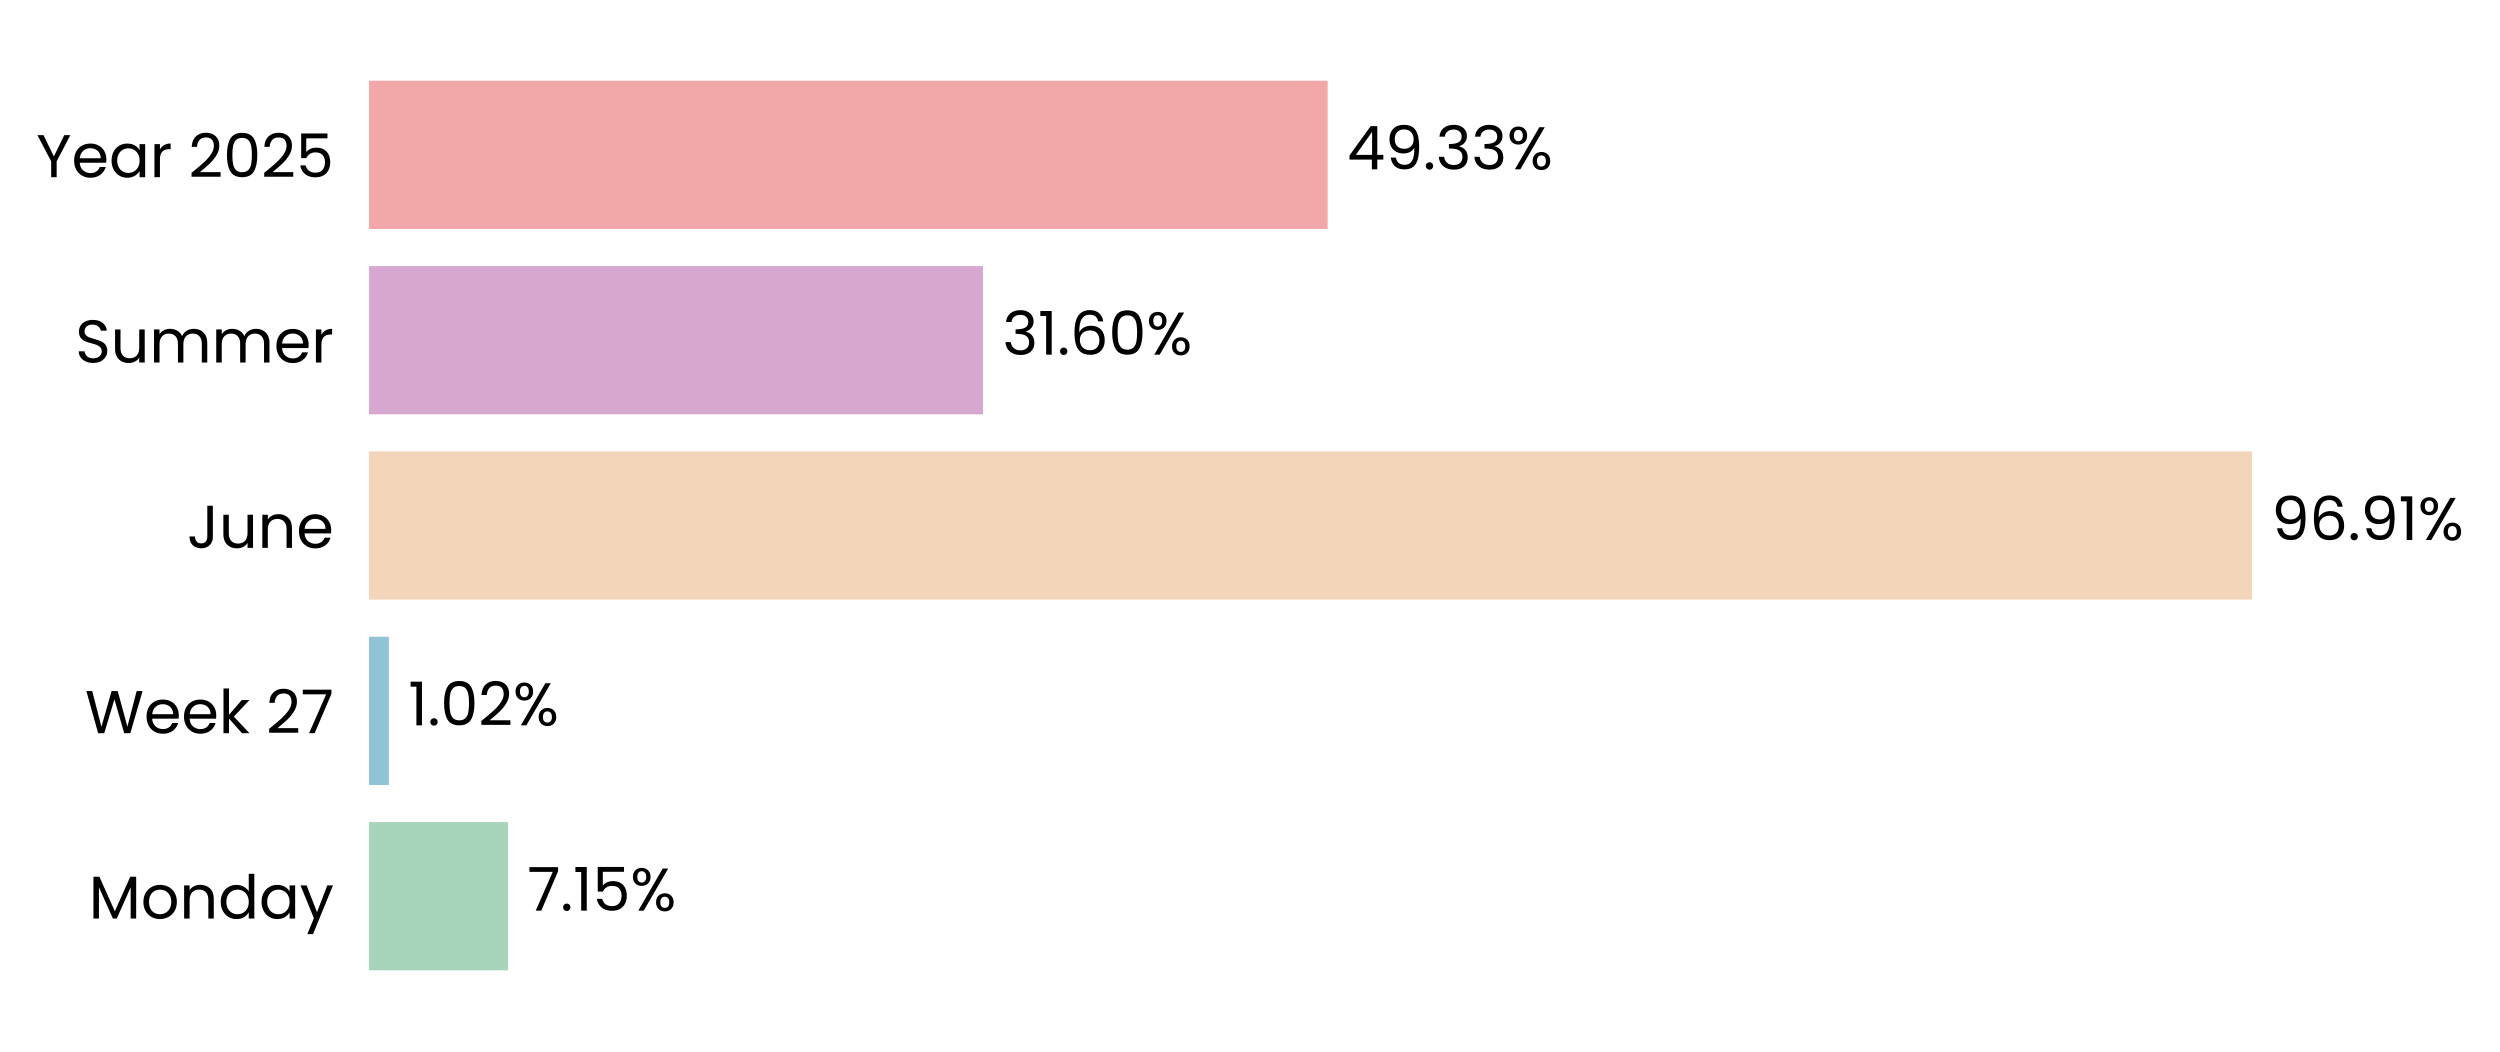
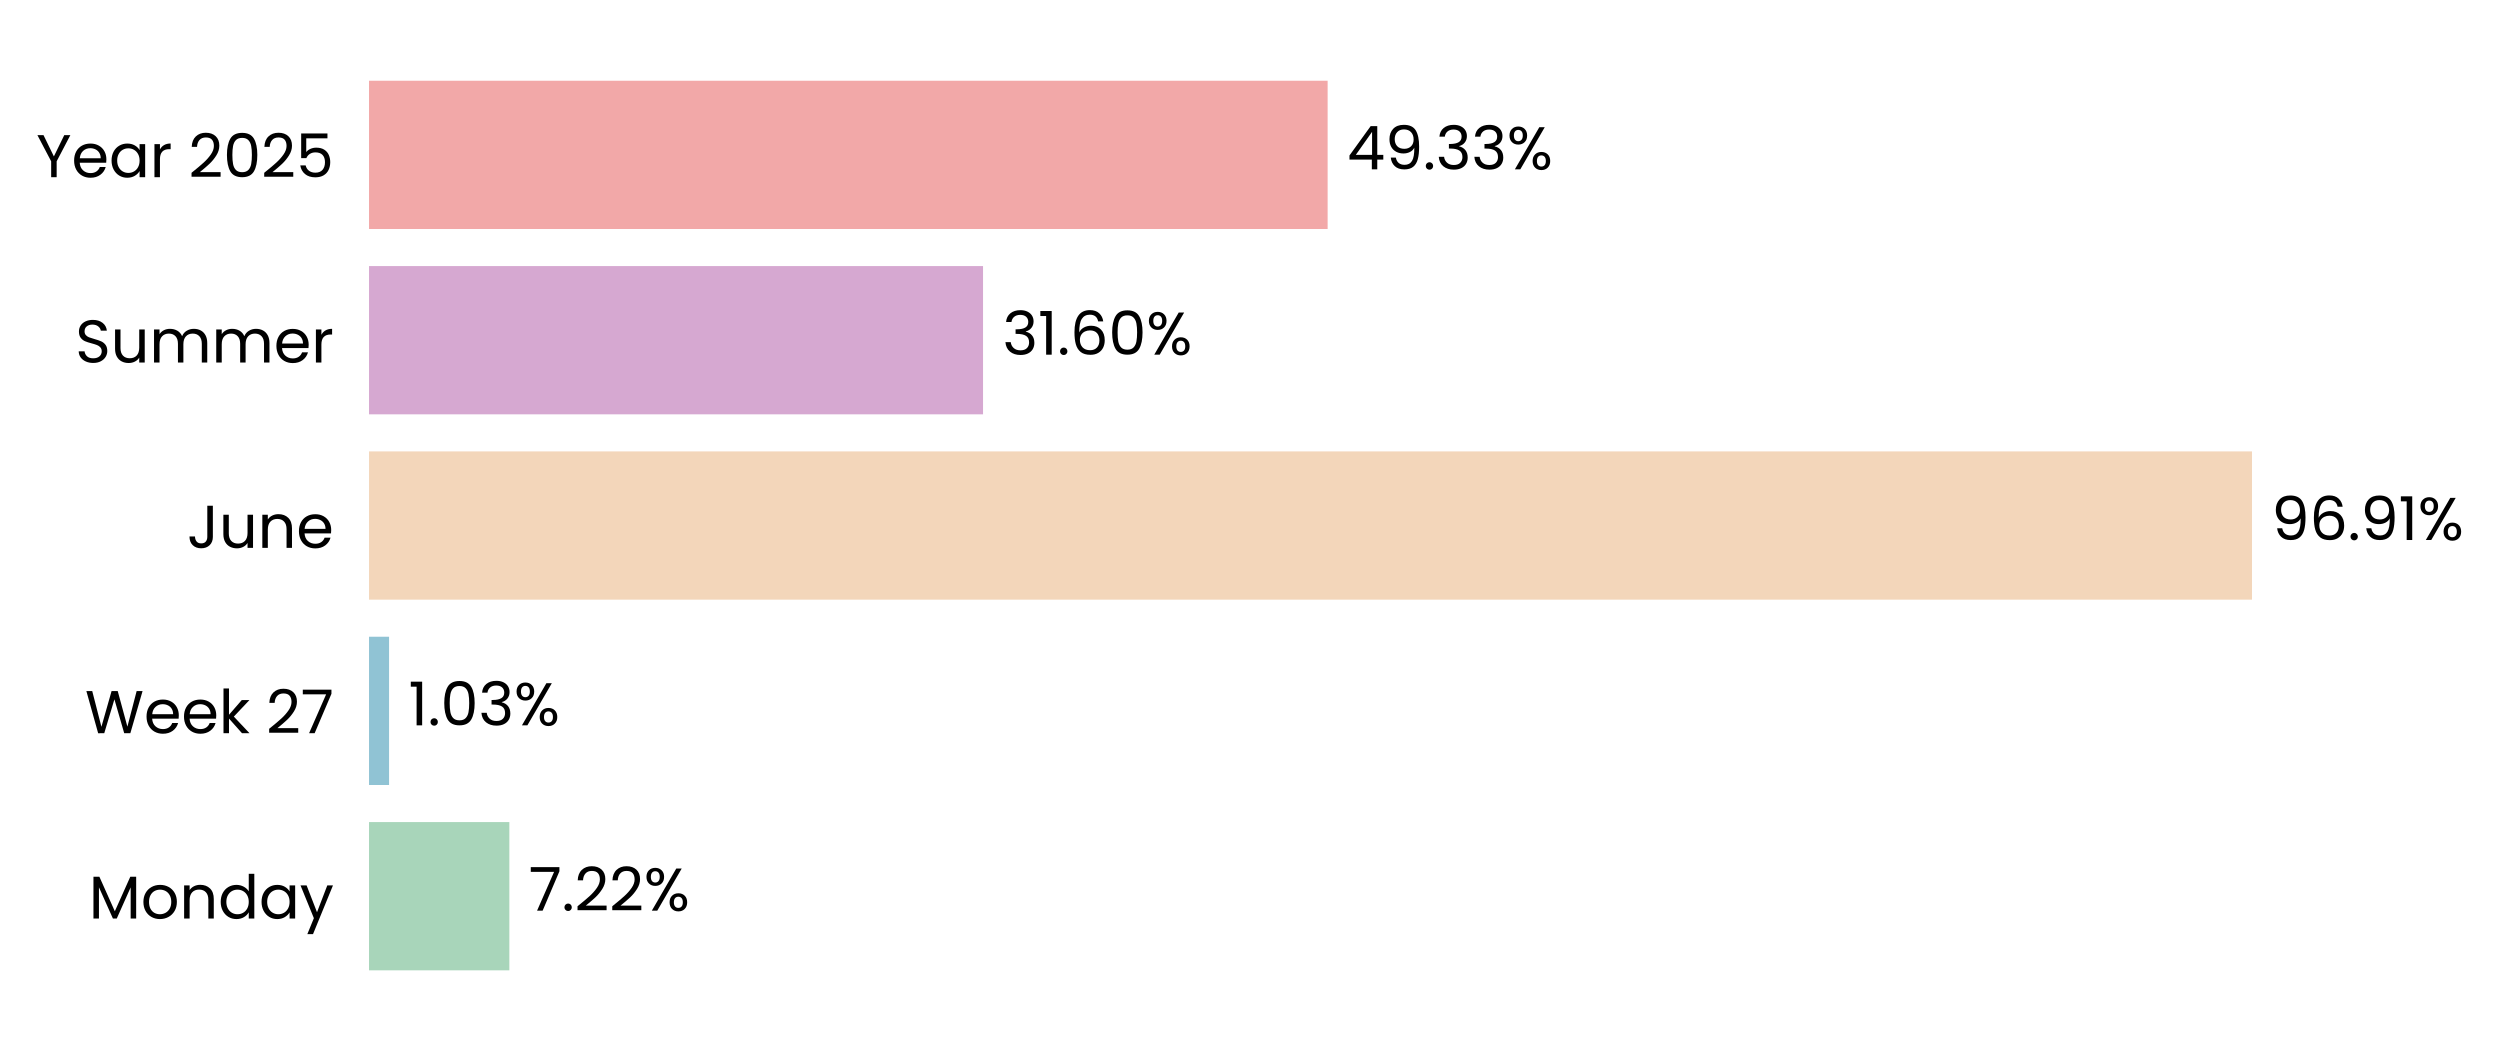
<svg xmlns="http://www.w3.org/2000/svg" xmlns:xlink="http://www.w3.org/1999/xlink" width="496.656pt" height="208.8pt" viewBox="0 0 496.656 208.8" version="1.1">
  <defs>
    <style type="text/css">*{stroke-linejoin: round; stroke-linecap: butt}</style>
  </defs>
  <g id="figure_1">
    <g id="patch_1">
      <path d="M 0 208.8  L 496.656 208.8  L 496.656 0  L 0 0  L 0 208.8  z " style="fill: none" />
    </g>
    <g id="axes_1">
      <g id="patch_2">
-         <path d="M 73.311 201.6  L 459.334 201.6  L 459.334 7.2  L 73.311 7.2  L 73.311 201.6  z " style="fill: none" />
+         <path d="M 73.311 201.6  L 459.325 201.6  L 459.325 7.2  L 73.311 7.2  L 73.311 201.6  z " style="fill: none" />
      </g>
      <g id="patch_3">
-         <path d="M 73.311 192.764  L 100.923 192.764  L 100.923 163.309  L 73.311 163.309  z " clip-path="url(#pec2569ee44)" style="fill: #a8d5ba" />
+         <path d="M 73.311 192.764  L 101.19 192.764  L 101.19 163.309  L 73.311 163.309  z " clip-path="url(#pe94e6bf018)" style="fill: #a8d5ba" />
      </g>
      <g id="patch_4">
-         <path d="M 73.311 155.945  L 77.256 155.945  L 77.256 126.491  L 73.311 126.491  z " clip-path="url(#pec2569ee44)" style="fill: #90c3d4" />
+         <path d="M 73.311 155.945  L 77.294 155.945  L 77.294 126.491  L 73.311 126.491  z " clip-path="url(#pe94e6bf018)" style="fill: #90c3d4" />
      </g>
      <g id="patch_5">
-         <path d="M 73.311 119.127  L 447.387 119.127  L 447.387 89.673  L 73.311 89.673  z " clip-path="url(#pec2569ee44)" style="fill: #f3d6ba" />
+         <path d="M 73.311 119.127  L 447.387 119.127  L 447.387 89.673  L 73.311 89.673  z " clip-path="url(#pe94e6bf018)" style="fill: #f3d6ba" />
      </g>
      <g id="patch_6">
-         <path d="M 73.311 82.309  L 195.292 82.309  L 195.292 52.855  L 73.311 52.855  z " clip-path="url(#pec2569ee44)" style="fill: #d6a8d1" />
+         <path d="M 73.311 82.309  L 195.293 82.309  L 195.293 52.855  L 73.311 52.855  z " clip-path="url(#pe94e6bf018)" style="fill: #d6a8d1" />
      </g>
      <g id="patch_7">
-         <path d="M 73.311 45.491  L 263.754 45.491  L 263.754 16.036  L 73.311 16.036  z " clip-path="url(#pec2569ee44)" style="fill: #f2a8a8" />
+         <path d="M 73.311 45.491  L 263.751 45.491  L 263.751 16.036  L 73.311 16.036  z " clip-path="url(#pe94e6bf018)" style="fill: #f2a8a8" />
      </g>
      <g id="matplotlib.axis_1">
        <g id="ytick_1">
          <g id="text_1">
            <g transform="translate(17.64187 182.4764) scale(0.12 -0.12)">
              <defs>
                <path id="Poppins-Regular-4d" d="M 5018 4429  L 5018 0  L 4435 0  L 4435 3302  L 2963 0  L 2554 0  L 1075 3309  L 1075 0  L 493 0  L 493 4429  L 1120 4429  L 2758 768  L 4397 4429  L 5018 4429  z " transform="scale(0.015625)" />
                <path id="Poppins-Regular-6f" d="M 2022 -58  Q 1530 -58 1130 166  Q 730 390 502 803  Q 275 1216 275 1760  Q 275 2298 508 2710  Q 742 3123 1145 3344  Q 1549 3565 2048 3565  Q 2547 3565 2950 3344  Q 3354 3123 3587 2713  Q 3821 2304 3821 1760  Q 3821 1216 3581 803  Q 3341 390 2931 166  Q 2522 -58 2022 -58  z M 2022 454  Q 2336 454 2611 601  Q 2886 749 3056 1043  Q 3226 1338 3226 1760  Q 3226 2182 3059 2476  Q 2893 2771 2624 2915  Q 2355 3059 2042 3059  Q 1722 3059 1456 2915  Q 1190 2771 1030 2476  Q 870 2182 870 1760  Q 870 1331 1027 1036  Q 1184 742 1446 598  Q 1709 454 2022 454  z " transform="scale(0.015625)" />
                <path id="Poppins-Regular-6e" d="M 2202 3571  Q 2842 3571 3238 3184  Q 3635 2797 3635 2067  L 3635 0  L 3059 0  L 3059 1984  Q 3059 2509 2796 2787  Q 2534 3066 2080 3066  Q 1619 3066 1347 2778  Q 1075 2490 1075 1939  L 1075 0  L 493 0  L 493 3507  L 1075 3507  L 1075 3008  Q 1248 3277 1545 3424  Q 1843 3571 2202 3571  z " transform="scale(0.015625)" />
                <path id="Poppins-Regular-64" d="M 275 1766  Q 275 2304 492 2710  Q 710 3117 1091 3341  Q 1472 3565 1946 3565  Q 2355 3565 2707 3376  Q 3059 3187 3245 2880  L 3245 4736  L 3834 4736  L 3834 0  L 3245 0  L 3245 659  Q 3072 346 2733 144  Q 2394 -58 1939 -58  Q 1472 -58 1091 172  Q 710 403 492 819  Q 275 1235 275 1766  z M 3245 1760  Q 3245 2157 3085 2451  Q 2925 2746 2653 2902  Q 2381 3059 2054 3059  Q 1728 3059 1459 2905  Q 1190 2752 1030 2457  Q 870 2163 870 1766  Q 870 1363 1030 1065  Q 1190 768 1459 611  Q 1728 454 2054 454  Q 2381 454 2653 611  Q 2925 768 3085 1065  Q 3245 1363 3245 1760  z " transform="scale(0.015625)" />
                <path id="Poppins-Regular-61" d="M 275 1766  Q 275 2304 492 2710  Q 710 3117 1091 3341  Q 1472 3565 1939 3565  Q 2400 3565 2739 3366  Q 3078 3168 3245 2867  L 3245 3507  L 3834 3507  L 3834 0  L 3245 0  L 3245 653  Q 3072 346 2729 144  Q 2387 -58 1933 -58  Q 1466 -58 1088 172  Q 710 403 492 819  Q 275 1235 275 1766  z M 3245 1760  Q 3245 2157 3085 2451  Q 2925 2746 2653 2902  Q 2381 3059 2054 3059  Q 1728 3059 1459 2905  Q 1190 2752 1030 2457  Q 870 2163 870 1766  Q 870 1363 1030 1065  Q 1190 768 1459 611  Q 1728 454 2054 454  Q 2381 454 2653 611  Q 2925 768 3085 1065  Q 3245 1363 3245 1760  z " transform="scale(0.015625)" />
                <path id="Poppins-Regular-79" d="M 3514 3507  L 1402 -1651  L 800 -1651  L 1491 38  L 77 3507  L 723 3507  L 1824 666  L 2912 3507  L 3514 3507  z " transform="scale(0.015625)" />
              </defs>
              <use xlink:href="#Poppins-Regular-4d" />
              <use xlink:href="#Poppins-Regular-6f" transform="translate(86.09999 0)" />
              <use xlink:href="#Poppins-Regular-6e" transform="translate(150.1 0)" />
              <use xlink:href="#Poppins-Regular-64" transform="translate(214.1 0)" />
              <use xlink:href="#Poppins-Regular-61" transform="translate(281.7 0)" />
              <use xlink:href="#Poppins-Regular-79" transform="translate(349.2999 0)" />
            </g>
          </g>
        </g>
        <g id="ytick_2">
          <g id="text_2">
            <g transform="translate(16.88437 145.6582) scale(0.12 -0.12)">
              <defs>
                <path id="Poppins-Regular-57" d="M 6099 4461  L 4806 0  L 4154 0  L 3117 3590  L 2042 0  L 1395 -6  L 147 4461  L 768 4461  L 1741 678  L 2816 4461  L 3469 4461  L 4493 691  L 5472 4461  L 6099 4461  z " transform="scale(0.015625)" />
                <path id="Poppins-Regular-65" d="M 3693 1888  Q 3693 1722 3674 1536  L 870 1536  Q 902 1018 1225 726  Q 1549 435 2010 435  Q 2387 435 2640 611  Q 2893 787 2995 1082  L 3622 1082  Q 3482 576 3059 259  Q 2637 -58 2010 -58  Q 1510 -58 1116 166  Q 723 390 499 803  Q 275 1216 275 1760  Q 275 2304 492 2713  Q 710 3123 1104 3344  Q 1498 3565 2010 3565  Q 2509 3565 2893 3347  Q 3277 3130 3485 2749  Q 3693 2368 3693 1888  z M 3091 2010  Q 3091 2342 2944 2582  Q 2797 2822 2544 2947  Q 2291 3072 1984 3072  Q 1542 3072 1232 2790  Q 922 2509 877 2010  L 3091 2010  z " transform="scale(0.015625)" />
                <path id="Poppins-Regular-6b" d="M 2451 0  L 1075 1549  L 1075 0  L 493 0  L 493 4736  L 1075 4736  L 1075 1952  L 2426 3507  L 3238 3507  L 1587 1760  L 3245 0  L 2451 0  z " transform="scale(0.015625)" />
                <path id="Poppins-Regular-20" transform="scale(0.015625)" />
                <path id="Poppins-Regular-32" d="M 326 467  Q 1139 1120 1600 1539  Q 2061 1958 2377 2416  Q 2694 2874 2694 3315  Q 2694 3731 2492 3971  Q 2291 4211 1843 4211  Q 1408 4211 1168 3939  Q 928 3667 909 3213  L 346 3213  Q 371 3930 780 4320  Q 1190 4710 1837 4710  Q 2496 4710 2883 4345  Q 3270 3981 3270 3341  Q 3270 2810 2953 2307  Q 2637 1805 2233 1424  Q 1830 1043 1203 538  L 3405 538  L 3405 51  L 326 51  L 326 467  z " transform="scale(0.015625)" />
                <path id="Poppins-Regular-37" d="M 3245 4173  L 1466 0  L 877 0  L 2682 4115  L 211 4115  L 211 4614  L 3245 4614  L 3245 4173  z " transform="scale(0.015625)" />
              </defs>
              <use xlink:href="#Poppins-Regular-57" />
              <use xlink:href="#Poppins-Regular-65" transform="translate(97.59999 0)" />
              <use xlink:href="#Poppins-Regular-65" transform="translate(159.6 0)" />
              <use xlink:href="#Poppins-Regular-6b" transform="translate(221.6 0)" />
              <use xlink:href="#Poppins-Regular-20" transform="translate(273.0999 0)" />
              <use xlink:href="#Poppins-Regular-32" transform="translate(299.7999 0)" />
              <use xlink:href="#Poppins-Regular-37" transform="translate(357.2999 0)" />
            </g>
          </g>
        </g>
        <g id="ytick_3">
          <g id="text_3">
            <g transform="translate(37.15125 108.84) scale(0.12 -0.12)">
              <defs>
                <path id="Poppins-Regular-4a" d="M 2739 4461  L 2739 1165  Q 2739 614 2400 284  Q 2061 -45 1504 -45  Q 941 -45 601 291  Q 262 627 262 1210  L 845 1210  Q 851 883 1014 678  Q 1178 474 1504 474  Q 1830 474 1990 669  Q 2150 864 2150 1165  L 2150 4461  L 2739 4461  z " transform="scale(0.015625)" />
                <path id="Poppins-Regular-75" d="M 3603 3507  L 3603 0  L 3021 0  L 3021 518  Q 2854 250 2556 99  Q 2259 -51 1901 -51  Q 1491 -51 1164 118  Q 838 288 649 627  Q 461 966 461 1453  L 461 3507  L 1037 3507  L 1037 1530  Q 1037 1011 1299 732  Q 1562 454 2016 454  Q 2483 454 2752 742  Q 3021 1030 3021 1581  L 3021 3507  L 3603 3507  z " transform="scale(0.015625)" />
              </defs>
              <use xlink:href="#Poppins-Regular-4a" />
              <use xlink:href="#Poppins-Regular-75" transform="translate(52.99999 0)" />
              <use xlink:href="#Poppins-Regular-6e" transform="translate(117 0)" />
              <use xlink:href="#Poppins-Regular-65" transform="translate(181 0)" />
            </g>
          </g>
        </g>
        <g id="ytick_4">
          <g id="text_4">
            <g transform="translate(14.95125 72.02182) scale(0.12 -0.12)">
              <defs>
                <path id="Poppins-Regular-53" d="M 1907 -45  Q 1466 -45 1117 112  Q 768 269 569 547  Q 371 826 365 1190  L 986 1190  Q 1018 877 1245 662  Q 1472 448 1907 448  Q 2323 448 2563 656  Q 2803 864 2803 1190  Q 2803 1446 2662 1606  Q 2522 1766 2310 1849  Q 2099 1933 1741 2029  Q 1299 2144 1033 2259  Q 768 2374 579 2620  Q 390 2867 390 3283  Q 390 3648 576 3929  Q 762 4211 1098 4364  Q 1434 4518 1869 4518  Q 2496 4518 2896 4204  Q 3296 3891 3347 3373  L 2707 3373  Q 2675 3629 2438 3824  Q 2202 4019 1811 4019  Q 1446 4019 1216 3830  Q 986 3642 986 3302  Q 986 3059 1123 2905  Q 1261 2752 1462 2672  Q 1664 2592 2029 2490  Q 2470 2368 2739 2249  Q 3008 2131 3200 1884  Q 3392 1638 3392 1216  Q 3392 890 3219 602  Q 3046 314 2707 134  Q 2368 -45 1907 -45  z " transform="scale(0.015625)" />
                <path id="Poppins-Regular-6d" d="M 4710 3571  Q 5120 3571 5440 3401  Q 5760 3232 5945 2893  Q 6131 2554 6131 2067  L 6131 0  L 5555 0  L 5555 1984  Q 5555 2509 5296 2787  Q 5037 3066 4595 3066  Q 4141 3066 3872 2774  Q 3603 2483 3603 1933  L 3603 0  L 3027 0  L 3027 1984  Q 3027 2509 2768 2787  Q 2509 3066 2067 3066  Q 1613 3066 1344 2774  Q 1075 2483 1075 1933  L 1075 0  L 493 0  L 493 3507  L 1075 3507  L 1075 3002  Q 1248 3277 1539 3424  Q 1830 3571 2182 3571  Q 2624 3571 2963 3372  Q 3302 3174 3469 2790  Q 3616 3162 3955 3366  Q 4294 3571 4710 3571  z " transform="scale(0.015625)" />
                <path id="Poppins-Regular-72" d="M 1075 2938  Q 1229 3238 1513 3404  Q 1798 3571 2208 3571  L 2208 2970  L 2054 2970  Q 1075 2970 1075 1907  L 1075 0  L 493 0  L 493 3507  L 1075 3507  L 1075 2938  z " transform="scale(0.015625)" />
              </defs>
              <use xlink:href="#Poppins-Regular-53" />
              <use xlink:href="#Poppins-Regular-75" transform="translate(58.7 0)" />
              <use xlink:href="#Poppins-Regular-6d" transform="translate(122.7 0)" />
              <use xlink:href="#Poppins-Regular-6d" transform="translate(225.7 0)" />
              <use xlink:href="#Poppins-Regular-65" transform="translate(328.7 0)" />
              <use xlink:href="#Poppins-Regular-72" transform="translate(390.6999 0)" />
            </g>
          </g>
        </g>
        <g id="ytick_5">
          <g id="text_5">
            <g transform="translate(7.2 35.20364) scale(0.12 -0.12)">
              <defs>
                <path id="Poppins-Regular-59" d="M 3616 4461  L 2163 1683  L 2163 0  L 1581 0  L 1581 1683  L 122 4461  L 768 4461  L 1869 2202  L 2970 4461  L 3616 4461  z " transform="scale(0.015625)" />
                <path id="Poppins-Regular-30" d="M 397 2362  Q 397 3462 755 4080  Q 1114 4698 2010 4698  Q 2899 4698 3257 4080  Q 3616 3462 3616 2362  Q 3616 1242 3257 621  Q 2899 0 2010 0  Q 1114 0 755 621  Q 397 1242 397 2362  z M 3040 2362  Q 3040 2918 2966 3305  Q 2893 3693 2665 3929  Q 2438 4166 2010 4166  Q 1574 4166 1347 3929  Q 1120 3693 1046 3305  Q 973 2918 973 2362  Q 973 1786 1046 1395  Q 1120 1005 1347 768  Q 1574 531 2010 531  Q 2438 531 2665 768  Q 2893 1005 2966 1395  Q 3040 1786 3040 2362  z " transform="scale(0.015625)" />
                <path id="Poppins-Regular-35" d="M 3347 4122  L 1101 4122  L 1101 2662  Q 1248 2867 1536 2998  Q 1824 3130 2157 3130  Q 2688 3130 3021 2909  Q 3354 2688 3498 2339  Q 3642 1990 3642 1600  Q 3642 1139 3469 774  Q 3296 410 2941 198  Q 2586 -13 2061 -13  Q 1389 -13 973 332  Q 557 678 467 1254  L 1037 1254  Q 1120 890 1389 685  Q 1658 480 2067 480  Q 2573 480 2829 784  Q 3085 1088 3085 1587  Q 3085 2086 2829 2358  Q 2573 2630 2074 2630  Q 1734 2630 1481 2467  Q 1229 2304 1114 2022  L 563 2022  L 563 4634  L 3347 4634  L 3347 4122  z " transform="scale(0.015625)" />
              </defs>
              <use xlink:href="#Poppins-Regular-59" />
              <use xlink:href="#Poppins-Regular-65" transform="translate(58.39999 0)" />
              <use xlink:href="#Poppins-Regular-61" transform="translate(120.4 0)" />
              <use xlink:href="#Poppins-Regular-72" transform="translate(188 0)" />
              <use xlink:href="#Poppins-Regular-20" transform="translate(225.3 0)" />
              <use xlink:href="#Poppins-Regular-32" transform="translate(252 0)" />
              <use xlink:href="#Poppins-Regular-30" transform="translate(309.4999 0)" />
              <use xlink:href="#Poppins-Regular-32" transform="translate(372.2999 0)" />
              <use xlink:href="#Poppins-Regular-35" transform="translate(429.7999 0)" />
            </g>
          </g>
        </g>
      </g>
      <g id="text_6">
-         <g transform="translate(104.7828 180.9164) scale(0.12 -0.12)">
+         <g transform="translate(105.0502 180.9164) scale(0.12 -0.12)">
          <defs>
            <path id="Poppins-Regular-2e" d="M 678 -38  Q 512 -38 397 77  Q 282 192 282 358  Q 282 525 397 640  Q 512 755 678 755  Q 838 755 950 640  Q 1062 525 1062 358  Q 1062 192 950 77  Q 838 -38 678 -38  z " transform="scale(0.015625)" />
-             <path id="Poppins-Regular-31" d="M 243 4096  L 243 4627  L 1446 4627  L 1446 0  L 858 0  L 858 4096  L 243 4096  z " transform="scale(0.015625)" />
            <path id="Poppins-Regular-25" d="M 269 3584  Q 269 4019 531 4278  Q 794 4538 1203 4538  Q 1613 4538 1875 4278  Q 2138 4019 2138 3584  Q 2138 3142 1875 2883  Q 1613 2624 1203 2624  Q 794 2624 531 2883  Q 269 3142 269 3584  z M 4006 4467  L 1414 0  L 838 0  L 3430 4467  L 4006 4467  z M 1203 4179  Q 986 4179 861 4028  Q 736 3878 736 3584  Q 736 3290 861 3136  Q 986 2982 1203 2982  Q 1421 2982 1549 3139  Q 1677 3296 1677 3584  Q 1677 3878 1549 4028  Q 1421 4179 1203 4179  z M 2720 883  Q 2720 1325 2982 1584  Q 3245 1843 3654 1843  Q 4064 1843 4323 1584  Q 4582 1325 4582 883  Q 4582 448 4323 185  Q 4064 -77 3654 -77  Q 3245 -77 2982 182  Q 2720 442 2720 883  z M 3648 1478  Q 3430 1478 3302 1328  Q 3174 1178 3174 883  Q 3174 595 3302 444  Q 3430 294 3648 294  Q 3866 294 3994 444  Q 4122 595 4122 883  Q 4122 1178 3994 1328  Q 3866 1478 3648 1478  z " transform="scale(0.015625)" />
          </defs>
          <use xlink:href="#Poppins-Regular-37" />
          <use xlink:href="#Poppins-Regular-2e" transform="translate(54.59999 0)" />
-           <use xlink:href="#Poppins-Regular-31" transform="translate(75.59998 0)" />
-           <use xlink:href="#Poppins-Regular-35" transform="translate(107.6 0)" />
-           <use xlink:href="#Poppins-Regular-25" transform="translate(170.3999 0)" />
+           <use xlink:href="#Poppins-Regular-32" transform="translate(75.59998 0)" />
+           <use xlink:href="#Poppins-Regular-32" transform="translate(133.1 0)" />
+           <use xlink:href="#Poppins-Regular-25" transform="translate(190.5999 0)" />
        </g>
      </g>
      <g id="text_7">
-         <g transform="translate(81.11595 144.0982) scale(0.12 -0.12)">
+         <g transform="translate(81.15407 144.0982) scale(0.12 -0.12)">
+           <defs>
+             <path id="Poppins-Regular-31" d="M 243 4096  L 243 4627  L 1446 4627  L 1446 0  L 858 0  L 858 4096  L 243 4096  z " transform="scale(0.015625)" />
+             <path id="Poppins-Regular-33" d="M 384 3462  Q 429 4051 838 4384  Q 1248 4717 1901 4717  Q 2336 4717 2653 4560  Q 2970 4403 3133 4134  Q 3296 3866 3296 3526  Q 3296 3130 3069 2842  Q 2842 2554 2477 2470  L 2477 2438  Q 2893 2336 3136 2035  Q 3379 1734 3379 1248  Q 3379 883 3212 592  Q 3046 301 2713 134  Q 2381 -32 1914 -32  Q 1235 -32 800 323  Q 365 678 314 1331  L 877 1331  Q 922 947 1190 704  Q 1459 461 1907 461  Q 2355 461 2588 694  Q 2822 928 2822 1299  Q 2822 1779 2502 1990  Q 2182 2202 1536 2202  L 1389 2202  L 1389 2688  L 1542 2688  Q 2131 2694 2432 2883  Q 2733 3072 2733 3469  Q 2733 3808 2512 4013  Q 2291 4218 1882 4218  Q 1485 4218 1241 4013  Q 998 3808 954 3462  L 384 3462  z " transform="scale(0.015625)" />
+           </defs>
          <use xlink:href="#Poppins-Regular-31" />
          <use xlink:href="#Poppins-Regular-2e" transform="translate(31.99998 0)" />
          <use xlink:href="#Poppins-Regular-30" transform="translate(52.99997 0)" />
-           <use xlink:href="#Poppins-Regular-32" transform="translate(115.8 0)" />
-           <use xlink:href="#Poppins-Regular-25" transform="translate(173.2999 0)" />
+           <use xlink:href="#Poppins-Regular-33" transform="translate(115.8 0)" />
+           <use xlink:href="#Poppins-Regular-25" transform="translate(174.7 0)" />
        </g>
      </g>
      <g id="text_8">
-         <g transform="translate(451.2471 107.28) scale(0.12 -0.12)">
+         <g transform="translate(451.2472 107.28) scale(0.12 -0.12)">
          <defs>
            <path id="Poppins-Regular-39" d="M 1146 1242  Q 1210 877 1443 678  Q 1677 480 2074 480  Q 2605 480 2857 896  Q 3110 1312 3098 2298  Q 2963 2010 2649 1846  Q 2336 1683 1952 1683  Q 1523 1683 1187 1859  Q 851 2035 659 2374  Q 467 2714 467 3194  Q 467 3878 864 4297  Q 1261 4717 1990 4717  Q 2886 4717 3248 4134  Q 3610 3552 3610 2400  Q 3610 1594 3466 1069  Q 3322 544 2979 269  Q 2637 -6 2042 -6  Q 1389 -6 1024 346  Q 659 698 608 1242  L 1146 1242  z M 2048 2176  Q 2477 2176 2752 2441  Q 3027 2707 3027 3162  Q 3027 3642 2758 3936  Q 2490 4230 2003 4230  Q 1555 4230 1289 3948  Q 1024 3667 1024 3206  Q 1024 2739 1286 2457  Q 1549 2176 2048 2176  z " transform="scale(0.015625)" />
            <path id="Poppins-Regular-36" d="M 2976 3526  Q 2835 4237 2099 4237  Q 1530 4237 1248 3798  Q 966 3360 973 2355  Q 1120 2688 1462 2877  Q 1805 3066 2227 3066  Q 2886 3066 3280 2656  Q 3674 2246 3674 1523  Q 3674 1088 3504 742  Q 3334 397 2992 192  Q 2650 -13 2163 -13  Q 1504 -13 1133 281  Q 762 576 614 1094  Q 467 1613 467 2374  Q 467 4723 2106 4723  Q 2733 4723 3091 4384  Q 3450 4045 3514 3526  L 2976 3526  z M 2106 2573  Q 1830 2573 1587 2461  Q 1344 2349 1193 2121  Q 1043 1894 1043 1568  Q 1043 1082 1324 778  Q 1606 474 2131 474  Q 2579 474 2844 752  Q 3110 1030 3110 1504  Q 3110 2003 2854 2288  Q 2598 2573 2106 2573  z " transform="scale(0.015625)" />
          </defs>
          <use xlink:href="#Poppins-Regular-39" />
          <use xlink:href="#Poppins-Regular-36" transform="translate(62.99999 0)" />
          <use xlink:href="#Poppins-Regular-2e" transform="translate(126.5 0)" />
          <use xlink:href="#Poppins-Regular-39" transform="translate(147.5 0)" />
          <use xlink:href="#Poppins-Regular-31" transform="translate(210.4999 0)" />
          <use xlink:href="#Poppins-Regular-25" transform="translate(242.4999 0)" />
        </g>
      </g>
      <g id="text_9">
-         <g transform="translate(199.1527 70.46182) scale(0.12 -0.12)">
-           <defs>
-             <path id="Poppins-Regular-33" d="M 384 3462  Q 429 4051 838 4384  Q 1248 4717 1901 4717  Q 2336 4717 2653 4560  Q 2970 4403 3133 4134  Q 3296 3866 3296 3526  Q 3296 3130 3069 2842  Q 2842 2554 2477 2470  L 2477 2438  Q 2893 2336 3136 2035  Q 3379 1734 3379 1248  Q 3379 883 3212 592  Q 3046 301 2713 134  Q 2381 -32 1914 -32  Q 1235 -32 800 323  Q 365 678 314 1331  L 877 1331  Q 922 947 1190 704  Q 1459 461 1907 461  Q 2355 461 2588 694  Q 2822 928 2822 1299  Q 2822 1779 2502 1990  Q 2182 2202 1536 2202  L 1389 2202  L 1389 2688  L 1542 2688  Q 2131 2694 2432 2883  Q 2733 3072 2733 3469  Q 2733 3808 2512 4013  Q 2291 4218 1882 4218  Q 1485 4218 1241 4013  Q 998 3808 954 3462  L 384 3462  z " transform="scale(0.015625)" />
-           </defs>
+         <g transform="translate(199.1526 70.46182) scale(0.12 -0.12)">
          <use xlink:href="#Poppins-Regular-33" />
          <use xlink:href="#Poppins-Regular-31" transform="translate(58.89999 0)" />
          <use xlink:href="#Poppins-Regular-2e" transform="translate(90.89998 0)" />
          <use xlink:href="#Poppins-Regular-36" transform="translate(111.9 0)" />
          <use xlink:href="#Poppins-Regular-30" transform="translate(175.3999 0)" />
          <use xlink:href="#Poppins-Regular-25" transform="translate(238.1999 0)" />
        </g>
      </g>
      <g id="text_10">
-         <g transform="translate(267.6145 33.64364) scale(0.12 -0.12)">
+         <g transform="translate(267.6107 33.64364) scale(0.12 -0.12)">
          <defs>
            <path id="Poppins-Regular-34" d="M 256 1030  L 256 1472  L 2502 4582  L 3200 4582  L 3200 1536  L 3840 1536  L 3840 1030  L 3200 1030  L 3200 0  L 2624 0  L 2624 1030  L 256 1030  z M 2650 3974  L 928 1536  L 2650 1536  L 2650 3974  z " transform="scale(0.015625)" />
          </defs>
          <use xlink:href="#Poppins-Regular-34" />
          <use xlink:href="#Poppins-Regular-39" transform="translate(62.89999 0)" />
          <use xlink:href="#Poppins-Regular-2e" transform="translate(125.9 0)" />
          <use xlink:href="#Poppins-Regular-33" transform="translate(146.9 0)" />
          <use xlink:href="#Poppins-Regular-33" transform="translate(205.8 0)" />
          <use xlink:href="#Poppins-Regular-25" transform="translate(264.7 0)" />
        </g>
      </g>
    </g>
  </g>
  <defs>
-     <clipPath id="pec2569ee44">
-       <rect x="73.311" y="7.2" width="386.023" height="194.4" />
+     <clipPath id="pe94e6bf018">
+       <rect x="73.311" y="7.2" width="386.014" height="194.4" />
    </clipPath>
  </defs>
</svg>
